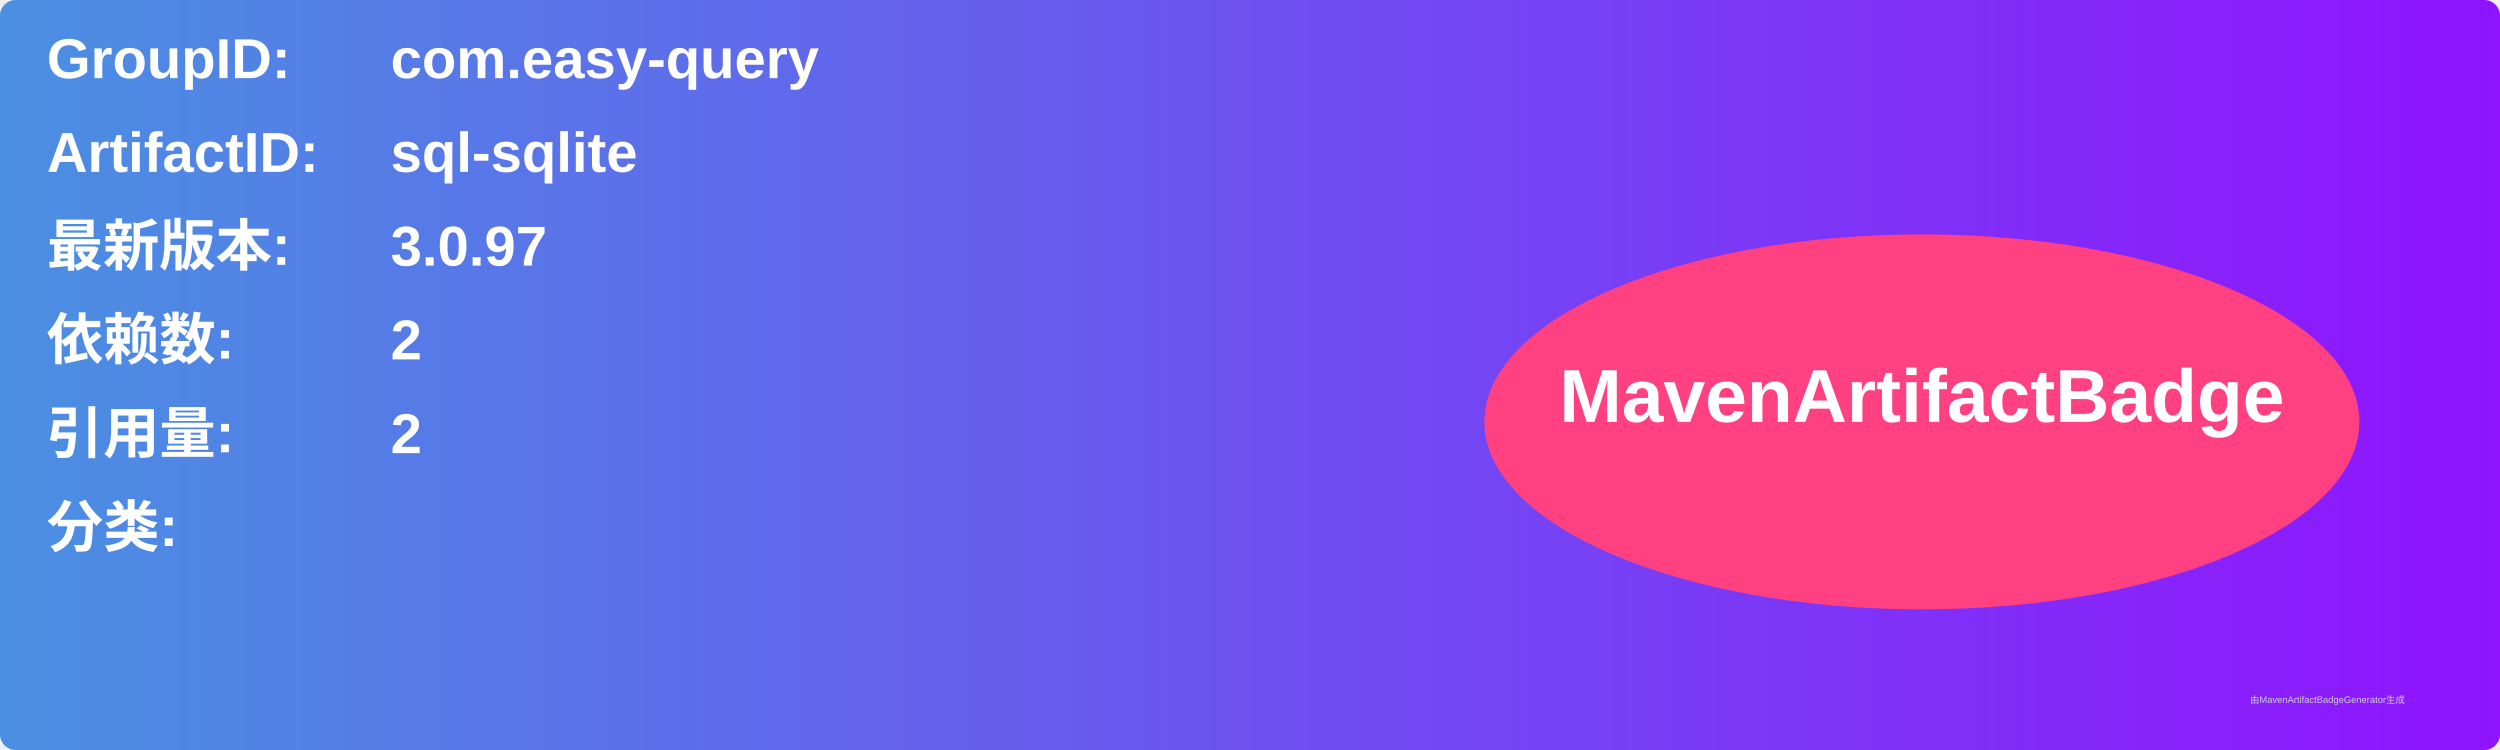
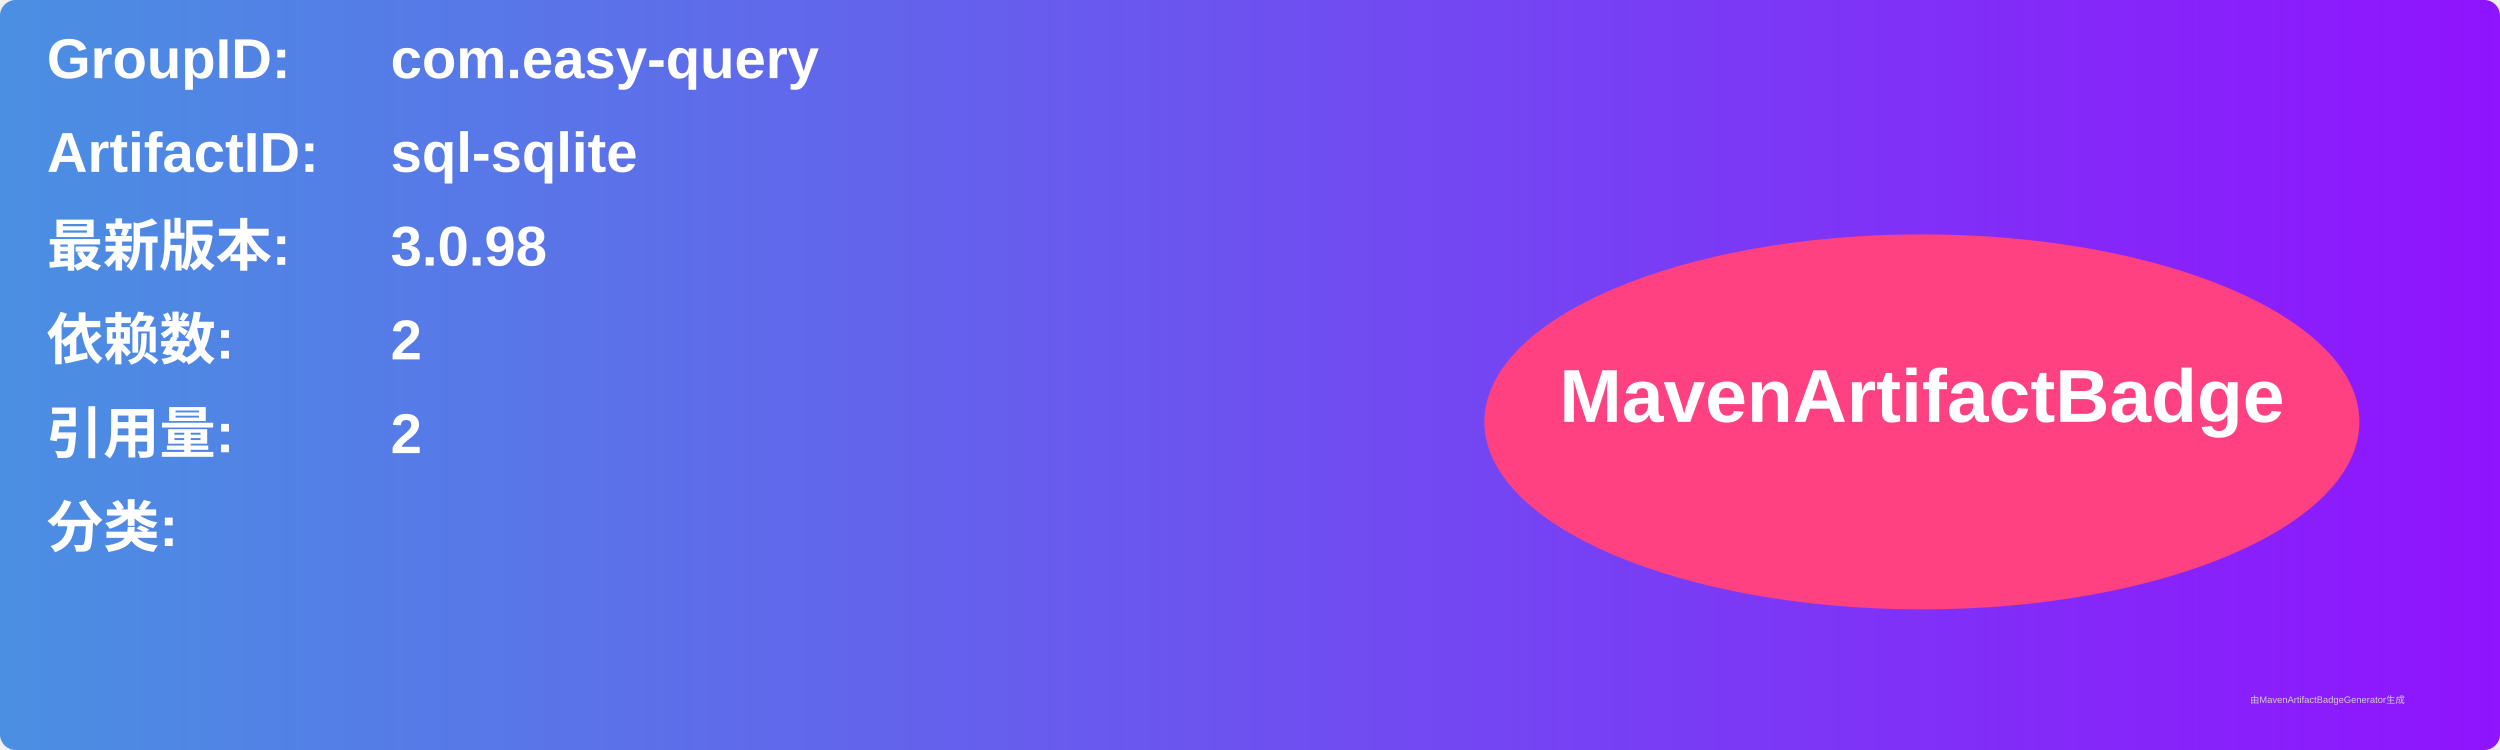
<svg xmlns="http://www.w3.org/2000/svg" width="800" height="240" viewBox="0 0 800 240">
  <linearGradient id="grad" x1="0%" y1="0%" x2="100%" y2="0%">
    <stop offset="0%" stop-color="#4a90e2" />
    <stop offset="100%" stop-color="#9013fe" />
  </linearGradient>
  <rect width="100%" height="100%" rx="5" ry="5" fill="url(#grad)" />
  <g transform="translate(15, 15)">
    <text x="0" y="10" font-family="Arial" font-size="18" fill="white" font-weight="bold" width="260">GroupID:</text>
    <text x="110" y="10" font-family="Arial" font-size="18" fill="white" font-weight="bold" width="460">com.easy-query</text>
    <text x="0" y="40" font-family="Arial" font-size="18" fill="white" font-weight="bold" width="260">ArtifactID:</text>
    <text x="110" y="40" font-family="Arial" font-size="18" fill="white" font-weight="bold" width="460">sql-sqlite</text>
    <text x="0" y="70" font-family="Arial" font-size="18" fill="white" font-weight="bold">最新版本:</text>
    <text x="110" y="70" font-family="Arial" font-size="18" fill="white" font-weight="bold">
-       <tspan font-weight="bold">3.0.97</tspan>
+       <tspan font-weight="bold">3.0.98</tspan>
    </text>
    <text x="0" y="100" font-family="Arial" font-size="18" fill="white" font-weight="bold">依赖数: </text>
    <text x="110" y="100" font-family="Arial" font-size="18" fill="white">
      <tspan font-weight="bold">2</tspan>
    </text>
    <text x="0" y="130" font-family="Arial" font-size="18" fill="white" font-weight="bold">引用量: </text>
    <text x="110" y="130" font-family="Arial" font-size="18" fill="white">
      <tspan font-weight="bold">2</tspan>
    </text>
    <text x="0" y="160" font-family="Arial" font-size="18" fill="white" font-weight="bold">分类:</text>
    <text x="10" y="190" font-family="Arial" font-size="10" fill="white">
      <tspan font-weight="bold" />
    </text>
    <ellipse cx="600" cy="120" rx="140" ry="60" fill="#ff4081" />
    <text x="600" y="120" text-anchor="middle" font-family="Arial" font-size="24" fill="white" font-weight="bold">MavenArtifactBadge</text>
  </g>
  <text x="720" y="225" font-family="Arial" font-size="3" fill="#d0d0d0">由MavenArtifactBadgeGenerator生成</text>
</svg>
